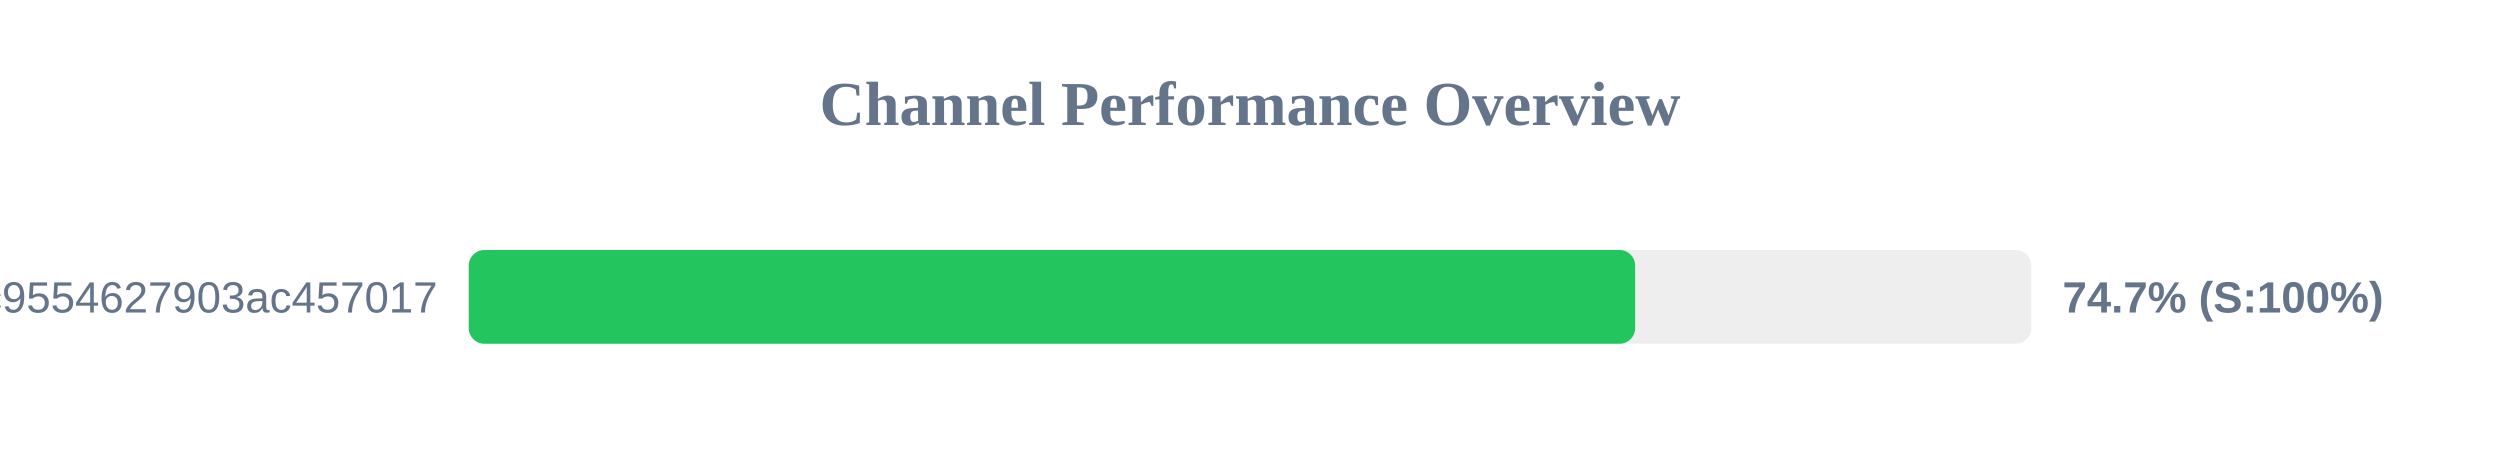
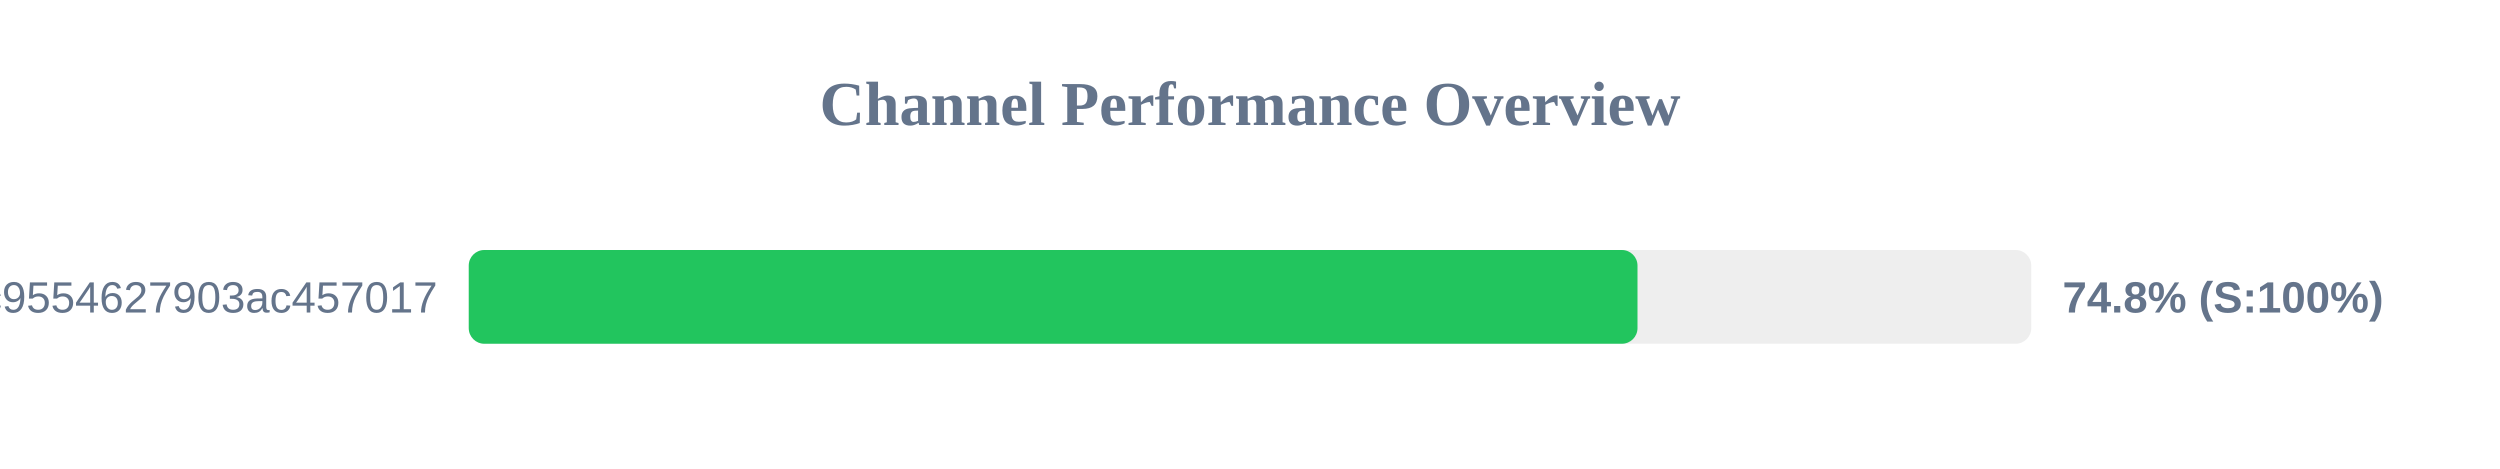
<svg xmlns="http://www.w3.org/2000/svg" width="800" height="150" version="1.1">
  <style>
        .row { font: 14px Arial; fill: #64748b; }
        .score { font: bold 14px Arial; fill: #64748b; }
    </style>
  <text x="400" y="40" text-anchor="middle" font-size="20px" font-weight="bold" fill="#64748b">Channel Performance Overview</text>
  <rect x="150" y="80" width="500" height="30" fill="#eee" rx="5" />
-   <rect x="150" y="80" width="373.25" height="30" fill="#22c55e" rx="5" />
+   <rect x="150" y="80" width="374.0" height="30" fill="#22c55e" rx="5" />
  <text x="140" y="100" text-anchor="end" class="row">df59a298161efc9554627903ac457017</text>
-   <text x="660" y="100" text-anchor="start" class="score">74.7% (S:100%)</text>
+   <text x="660" y="100" text-anchor="start" class="score">74.8% (S:100%)</text>
</svg>
